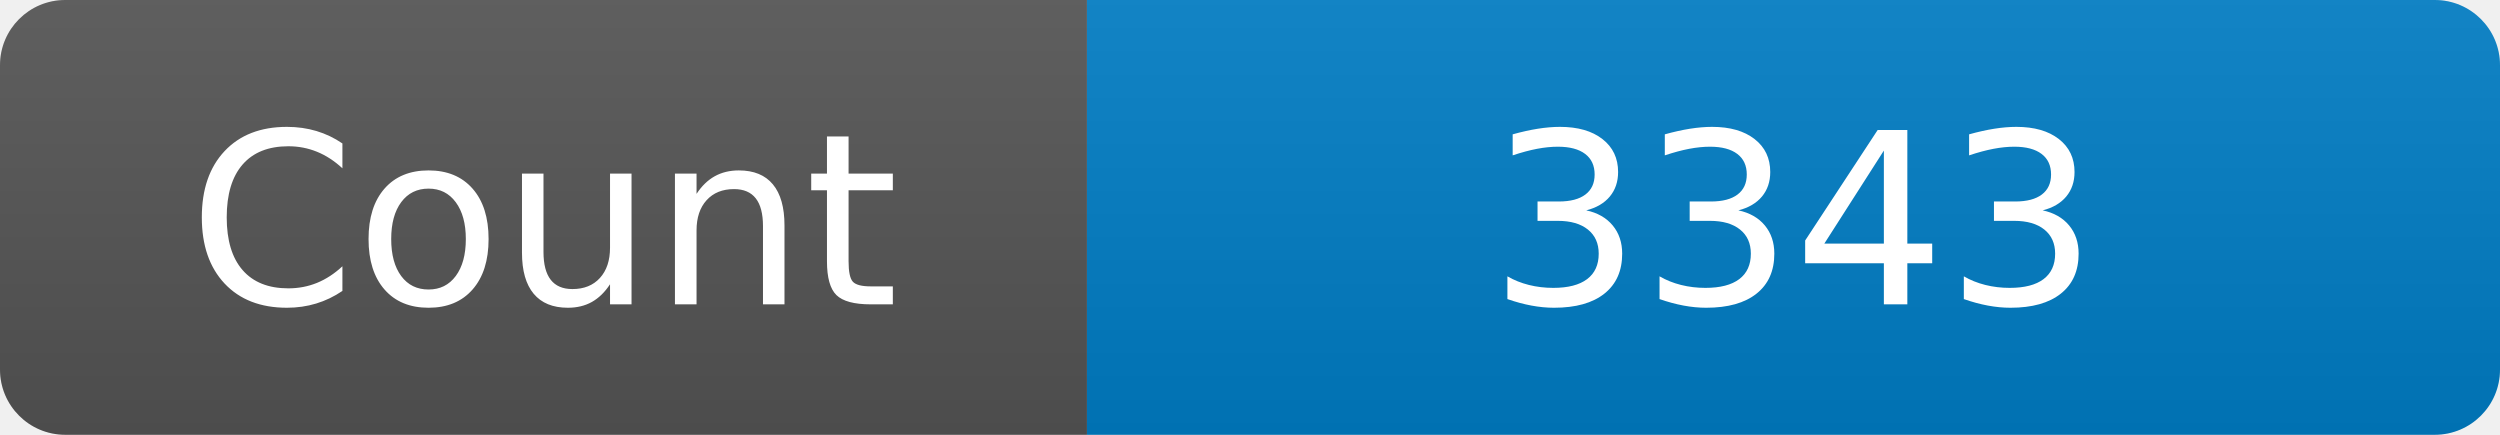
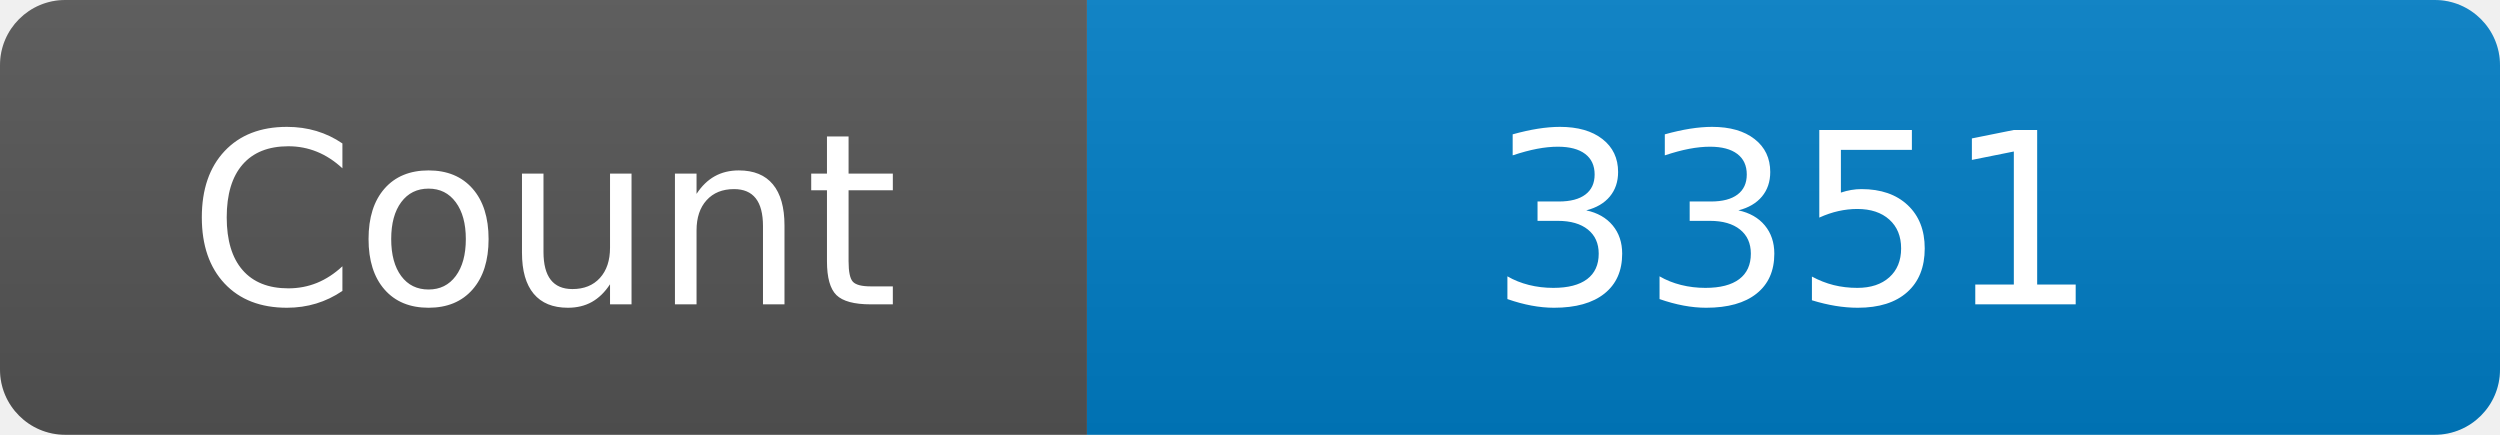
<svg xmlns="http://www.w3.org/2000/svg" width="115" height="20" role="img" aria-label="Maintained?: yes">
  <linearGradient id="s" x2="0" y2="100%">
    <stop offset="0" stop-color="#bbb" stop-opacity=".1" />
    <stop offset="1" stop-opacity=".1" />
  </linearGradient>
  <clipPath id="r">
    <rect width="115" height="20" rx="3" fill="#fff" />
  </clipPath>
  <g clip-path="url(#r)">
    <rect width="50" height="20" fill="#555" />
    <rect x="50" width="160" height="20" fill="#007ec6" />
    <rect width="115" height="20" fill="url(#s)" />
  </g>
  <g fill="#fff" text-anchor="middle" font-family="Verdana,Geneva,DejaVu Sans,sans-serif" font-size="110">
    <text x="250" y="140" transform="scale(.1)" fill="#fff">Count</text>
-     <text x="825" y="140" transform="scale(.1)" fill="#fff">3343</text>
+     <text x="825" y="140" transform="scale(.1)" fill="#fff">3351</text>
  </g>
</svg>
